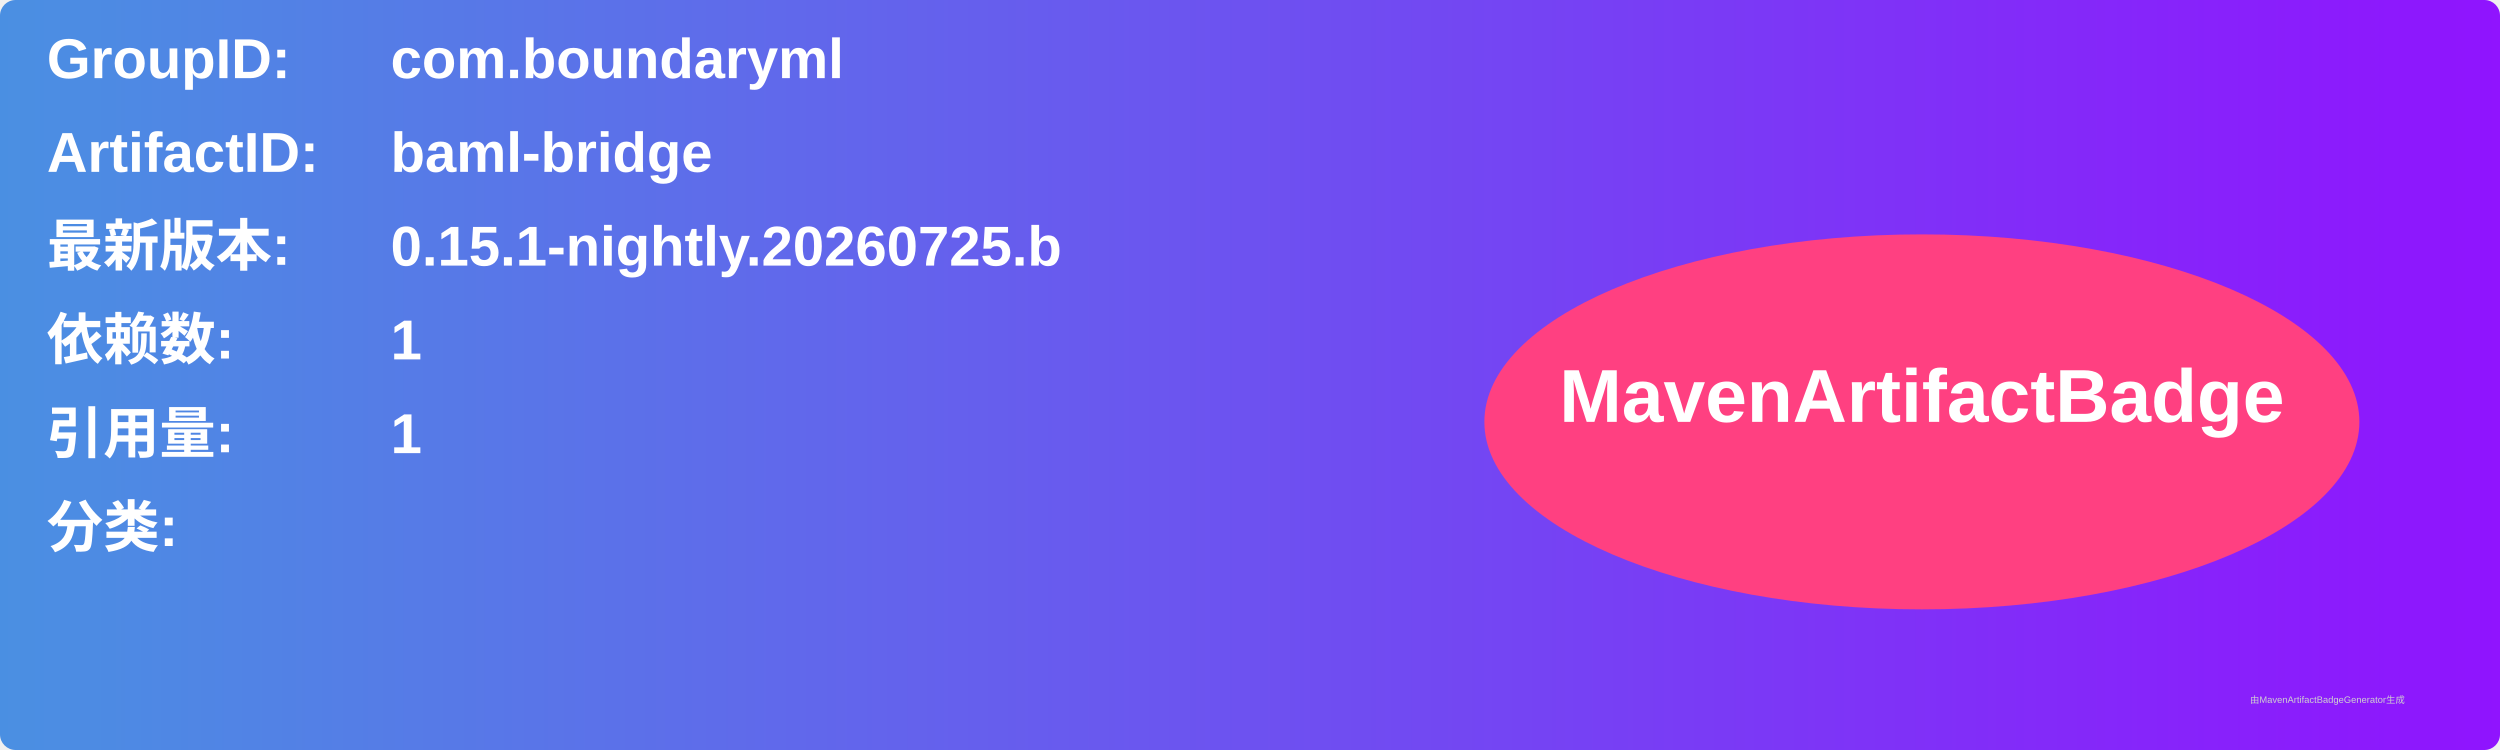
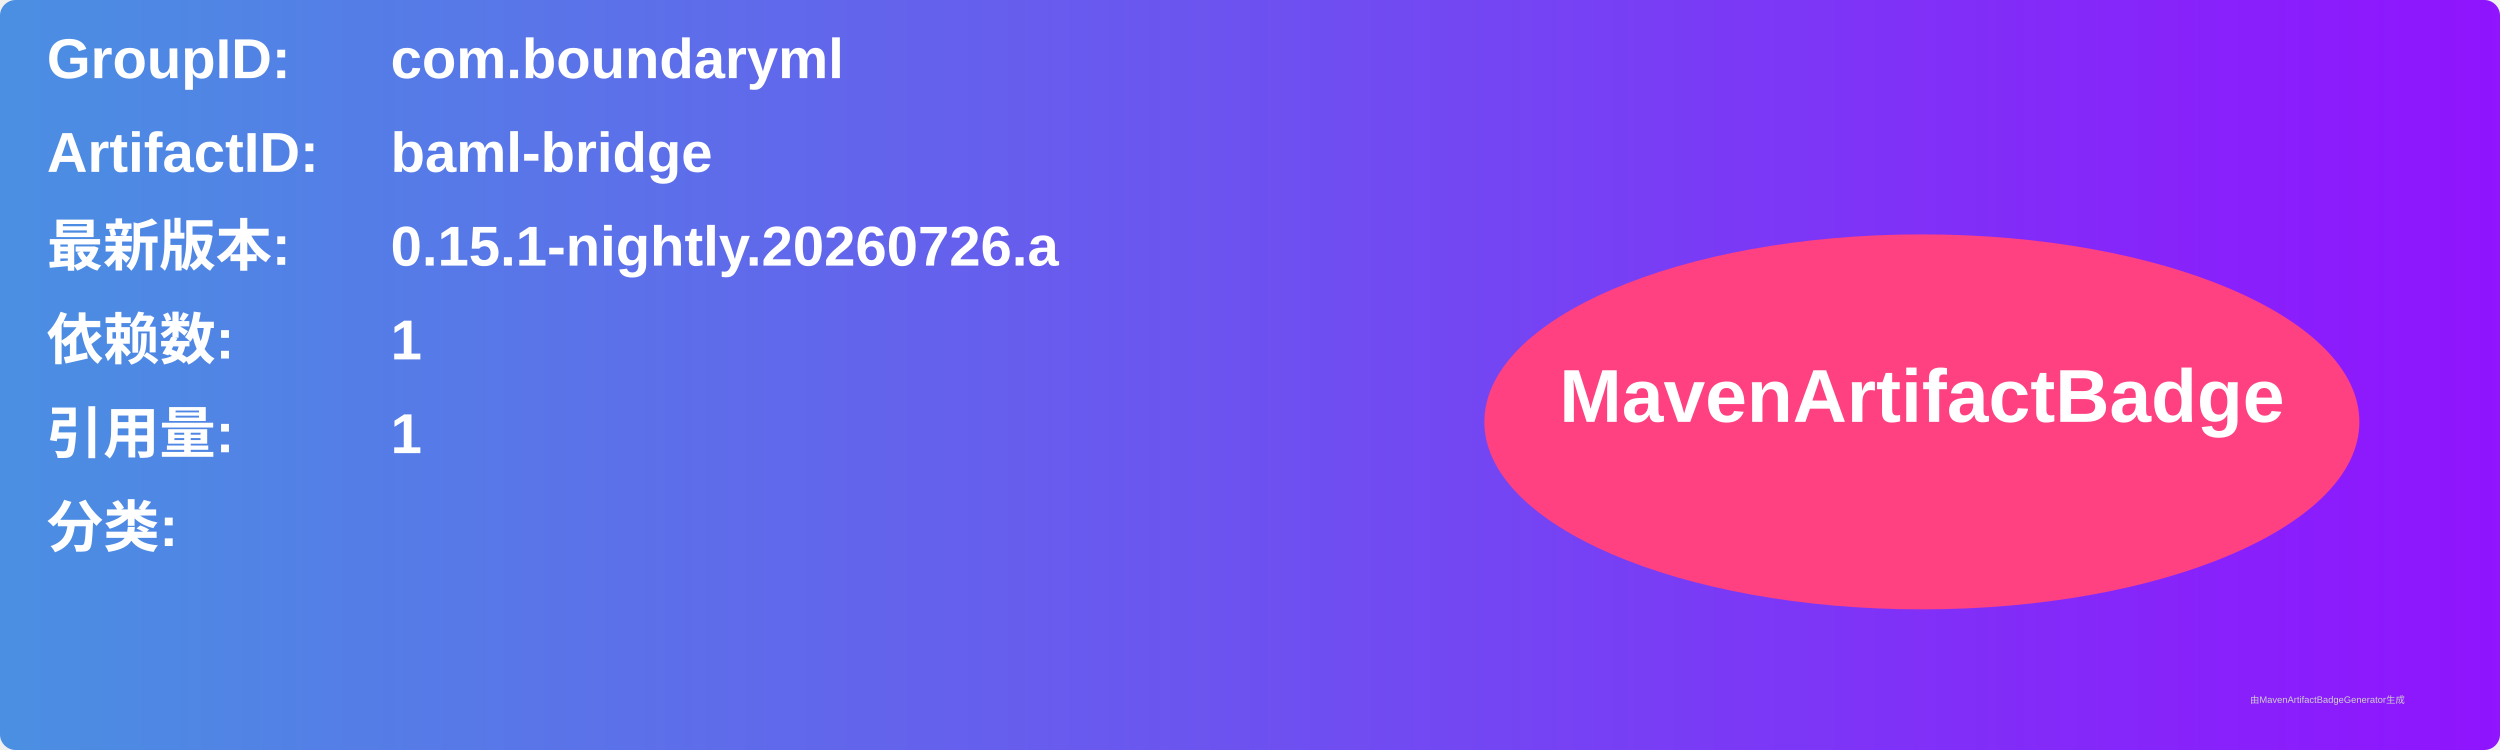
<svg xmlns="http://www.w3.org/2000/svg" width="800" height="240" viewBox="0 0 800 240">
  <linearGradient id="grad" x1="0%" y1="0%" x2="100%" y2="0%">
    <stop offset="0%" stop-color="#4a90e2" />
    <stop offset="100%" stop-color="#9013fe" />
  </linearGradient>
  <rect width="100%" height="100%" rx="5" ry="5" fill="url(#grad)" />
  <g transform="translate(15, 15)">
    <text x="0" y="10" font-family="Arial" font-size="18" fill="white" font-weight="bold" width="260">GroupID:</text>
    <text x="110" y="10" font-family="Arial" font-size="18" fill="white" font-weight="bold" width="460">com.boundaryml</text>
    <text x="0" y="40" font-family="Arial" font-size="18" fill="white" font-weight="bold" width="260">ArtifactID:</text>
    <text x="110" y="40" font-family="Arial" font-size="18" fill="white" font-weight="bold" width="460">baml-bridge</text>
    <text x="0" y="70" font-family="Arial" font-size="18" fill="white" font-weight="bold">最新版本:</text>
    <text x="110" y="70" font-family="Arial" font-size="18" fill="white" font-weight="bold">
-       <tspan font-weight="bold">0.15.1-nightly.20260725.b</tspan>
+       <tspan font-weight="bold">0.15.1-nightly.20260726.a</tspan>
    </text>
    <text x="0" y="100" font-family="Arial" font-size="18" fill="white" font-weight="bold">依赖数: </text>
    <text x="110" y="100" font-family="Arial" font-size="18" fill="white">
      <tspan font-weight="bold">1</tspan>
    </text>
    <text x="0" y="130" font-family="Arial" font-size="18" fill="white" font-weight="bold">引用量: </text>
    <text x="110" y="130" font-family="Arial" font-size="18" fill="white">
      <tspan font-weight="bold">1</tspan>
    </text>
    <text x="0" y="160" font-family="Arial" font-size="18" fill="white" font-weight="bold">分类:</text>
    <text x="10" y="190" font-family="Arial" font-size="10" fill="white">
      <tspan font-weight="bold" />
    </text>
    <ellipse cx="600" cy="120" rx="140" ry="60" fill="#ff4081" />
    <text x="600" y="120" text-anchor="middle" font-family="Arial" font-size="24" fill="white" font-weight="bold">MavenArtifactBadge</text>
  </g>
  <text x="720" y="225" font-family="Arial" font-size="3" fill="#d0d0d0">由MavenArtifactBadgeGenerator生成</text>
</svg>
